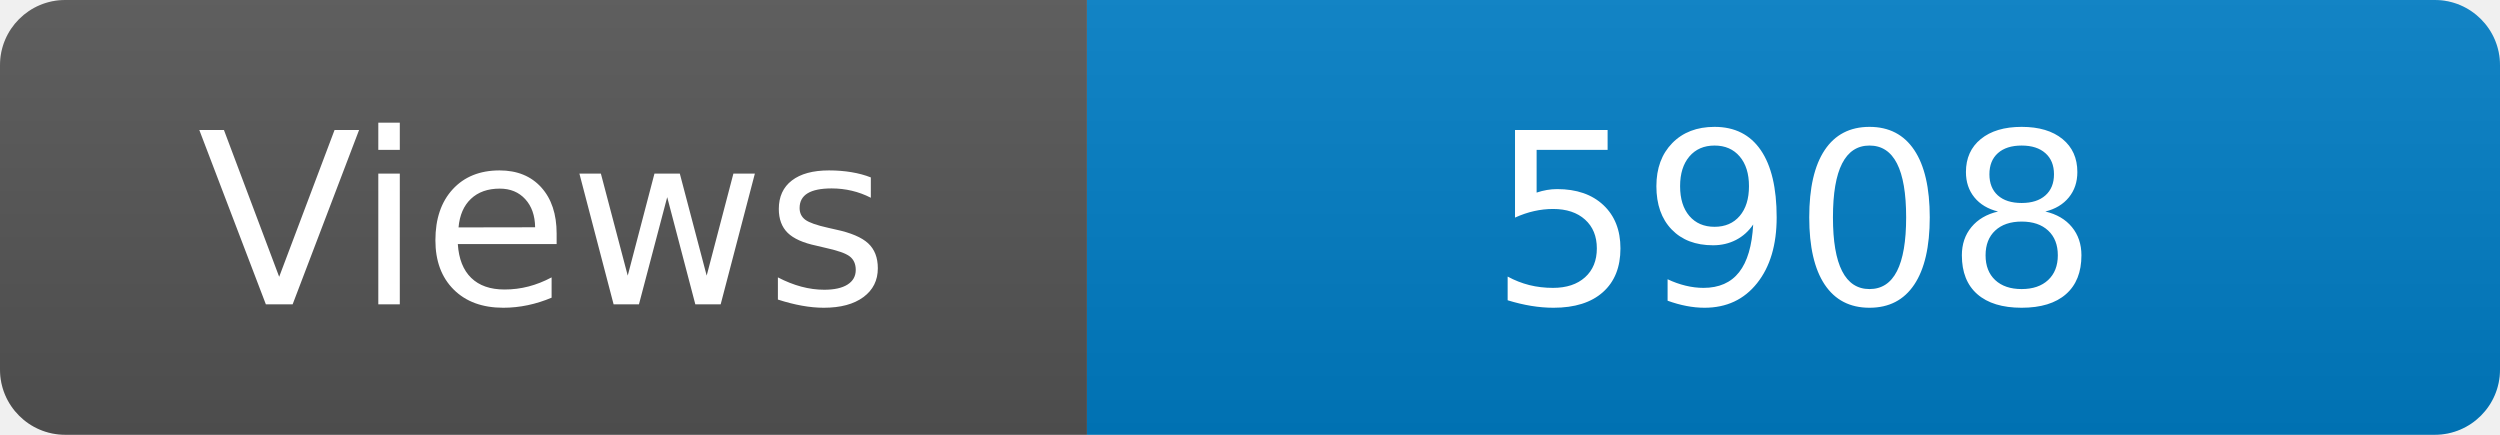
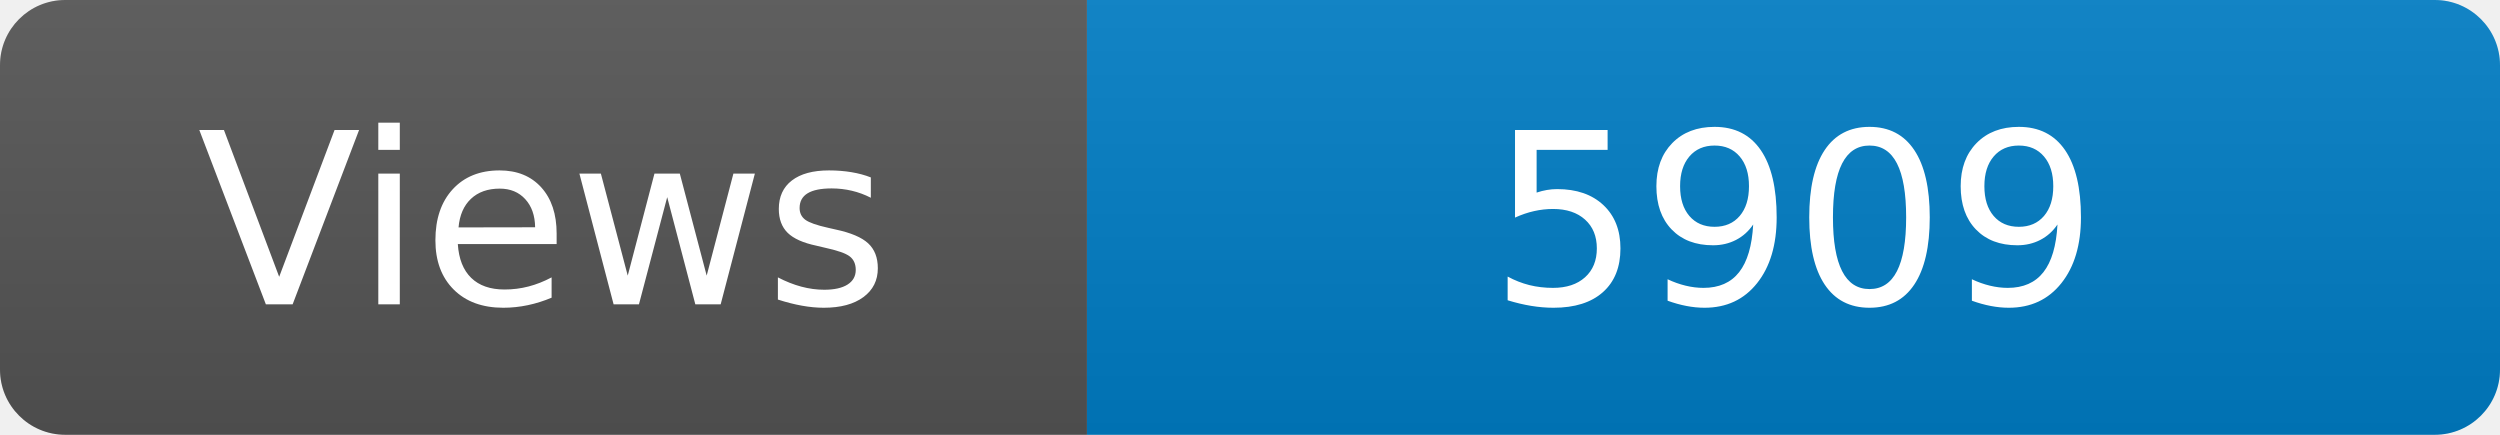
<svg xmlns="http://www.w3.org/2000/svg" width="115" height="20" role="img" aria-label="Maintained?: yes">
  <linearGradient id="s" x2="0" y2="100%">
    <stop offset="0" stop-color="#bbb" stop-opacity=".1" />
    <stop offset="1" stop-opacity=".1" />
  </linearGradient>
  <clipPath id="r">
    <rect width="115" height="20" rx="3" fill="#fff" />
  </clipPath>
  <g clip-path="url(#r)">
    <rect width="50" height="20" fill="#555" />
    <rect x="50" width="160" height="20" fill="#007ec6" />
    <rect width="115" height="20" fill="url(#s)" />
  </g>
  <g fill="#fff" text-anchor="middle" font-family="Verdana,Geneva,DejaVu Sans,sans-serif" font-size="110">
    <text x="250" y="140" transform="scale(.1)" fill="#fff">Views</text>
-     <text x="825" y="140" transform="scale(.1)" fill="#fff">5908</text>
+     <text x="825" y="140" transform="scale(.1)" fill="#fff">5909</text>
  </g>
</svg>
